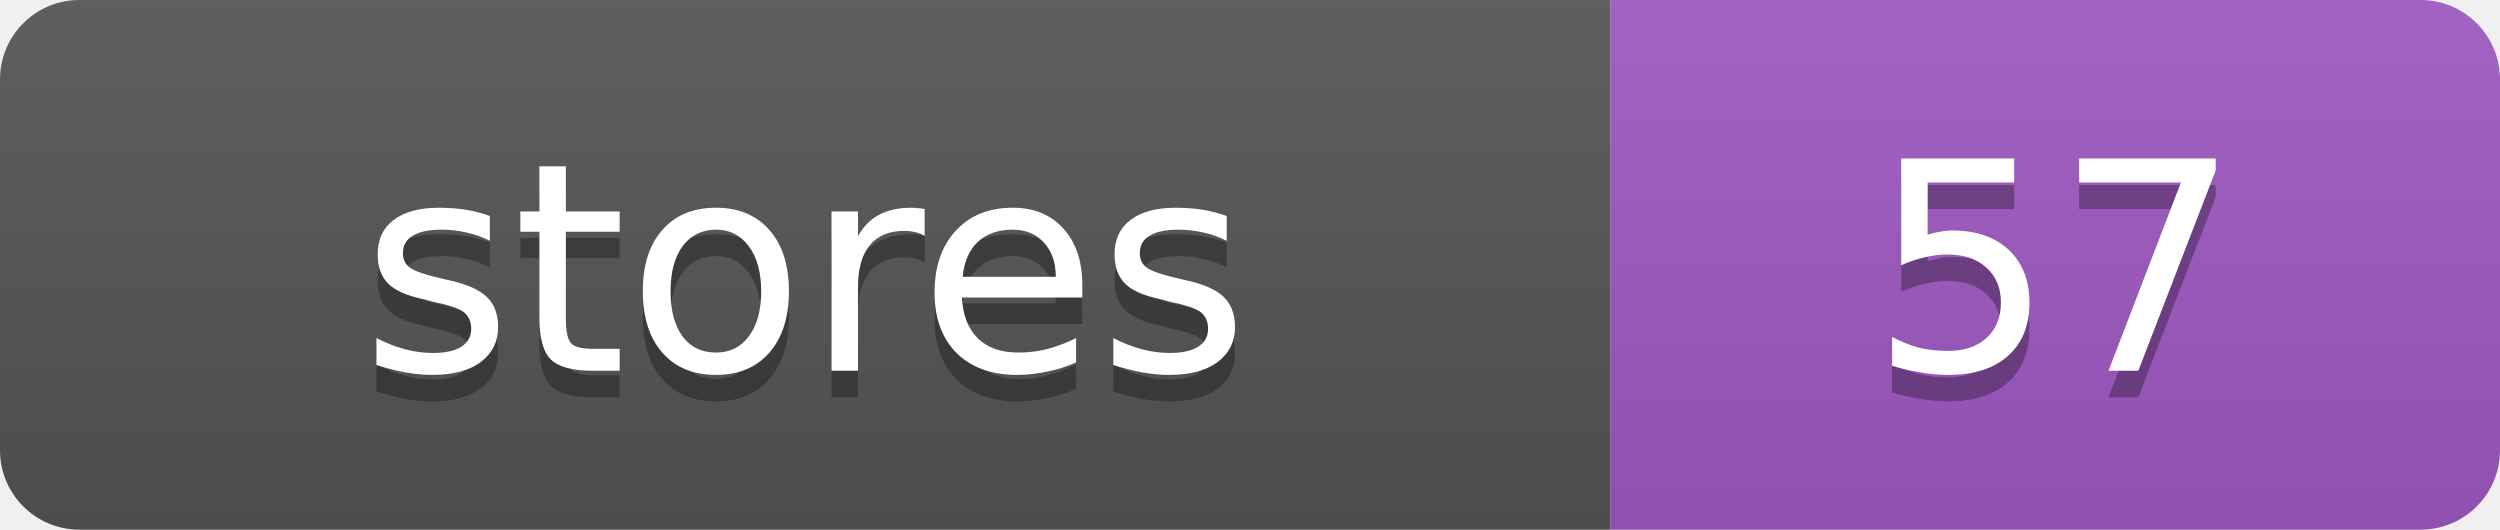
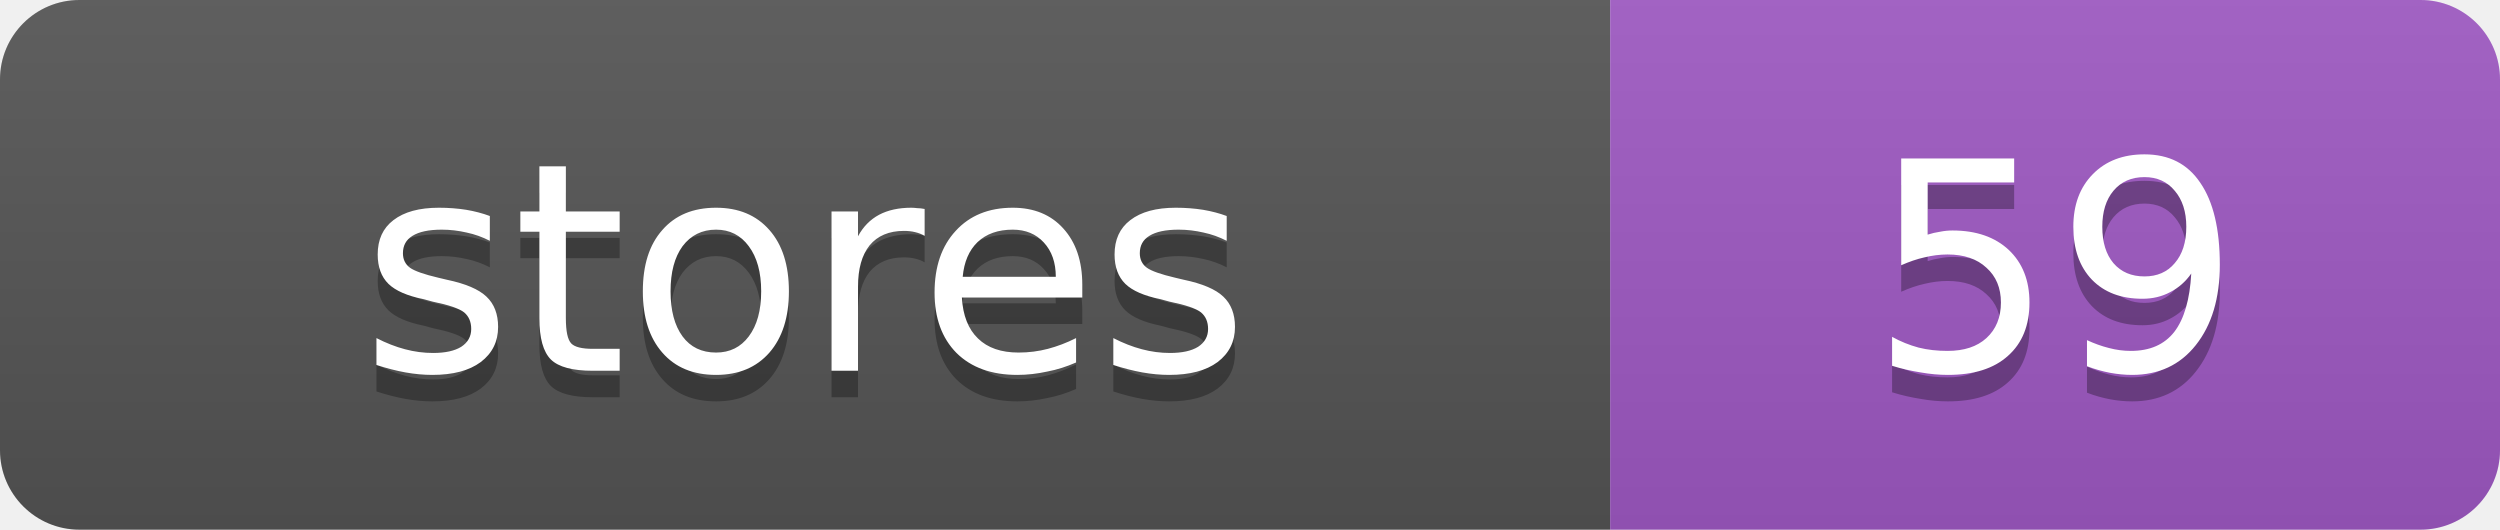
<svg xmlns="http://www.w3.org/2000/svg" width="94.4" height="20">
  <linearGradient id="s" x2="0" y2="100%">
    <stop offset="0" stop-color="#bbb" stop-opacity=".1" />
    <stop offset="1" stop-opacity=".1" />
  </linearGradient>
  <clipPath id="r">
    <rect width="94.4" height="20" rx="3" fill="#fff" />
  </clipPath>
  <g clip-path="url(#r)">
    <rect width="60.8" height="20" fill="#555" />
    <rect x="60.8" width="33.6" height="20" fill="#9f59c4" />
    <rect width="94.4" height="20" fill="url(#s)" />
  </g>
  <g fill="#fff" text-anchor="middle" font-family="Verdana,Geneva,DejaVu Sans,sans-serif" text-rendering="geometricPrecision" font-size="11">
    <text x="30.4" y="15" fill="#010101" fill-opacity=".3">stores</text>
    <text x="30.4" y="14">stores</text>
-     <text x="77.6" y="15" fill="#010101" fill-opacity=".3">57</text>
-     <text x="77.6" y="14">57</text>
+     <text x="77.6" y="15" fill="#010101" fill-opacity=".3">59</text>
+     <text x="77.6" y="14">59</text>
  </g>
</svg>
